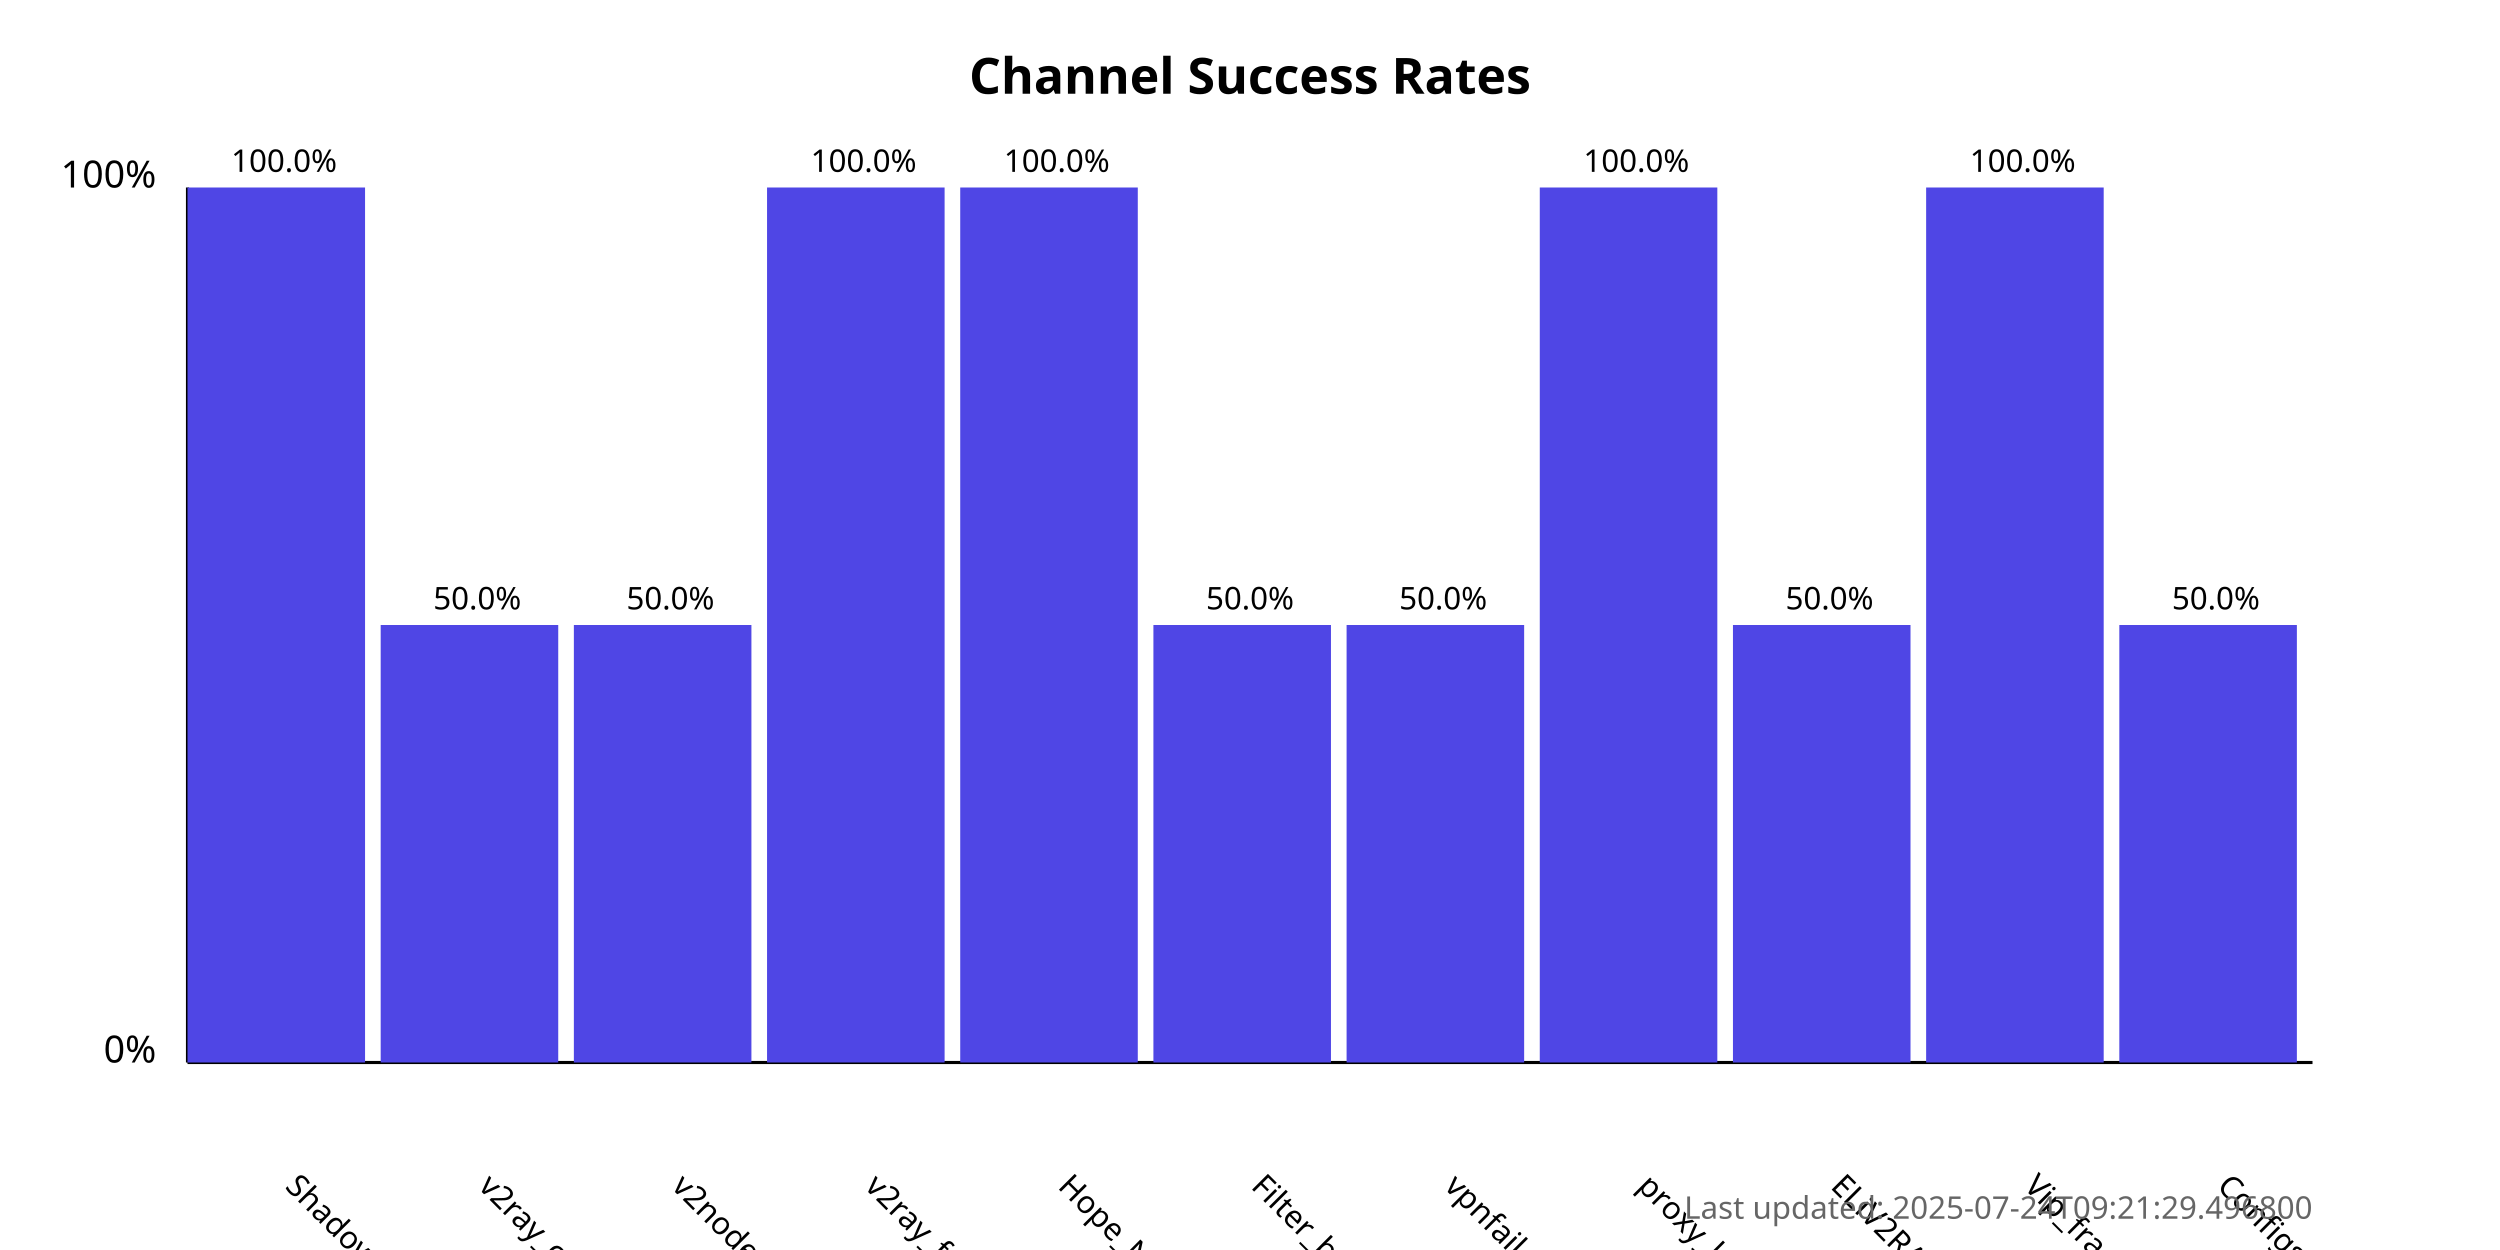
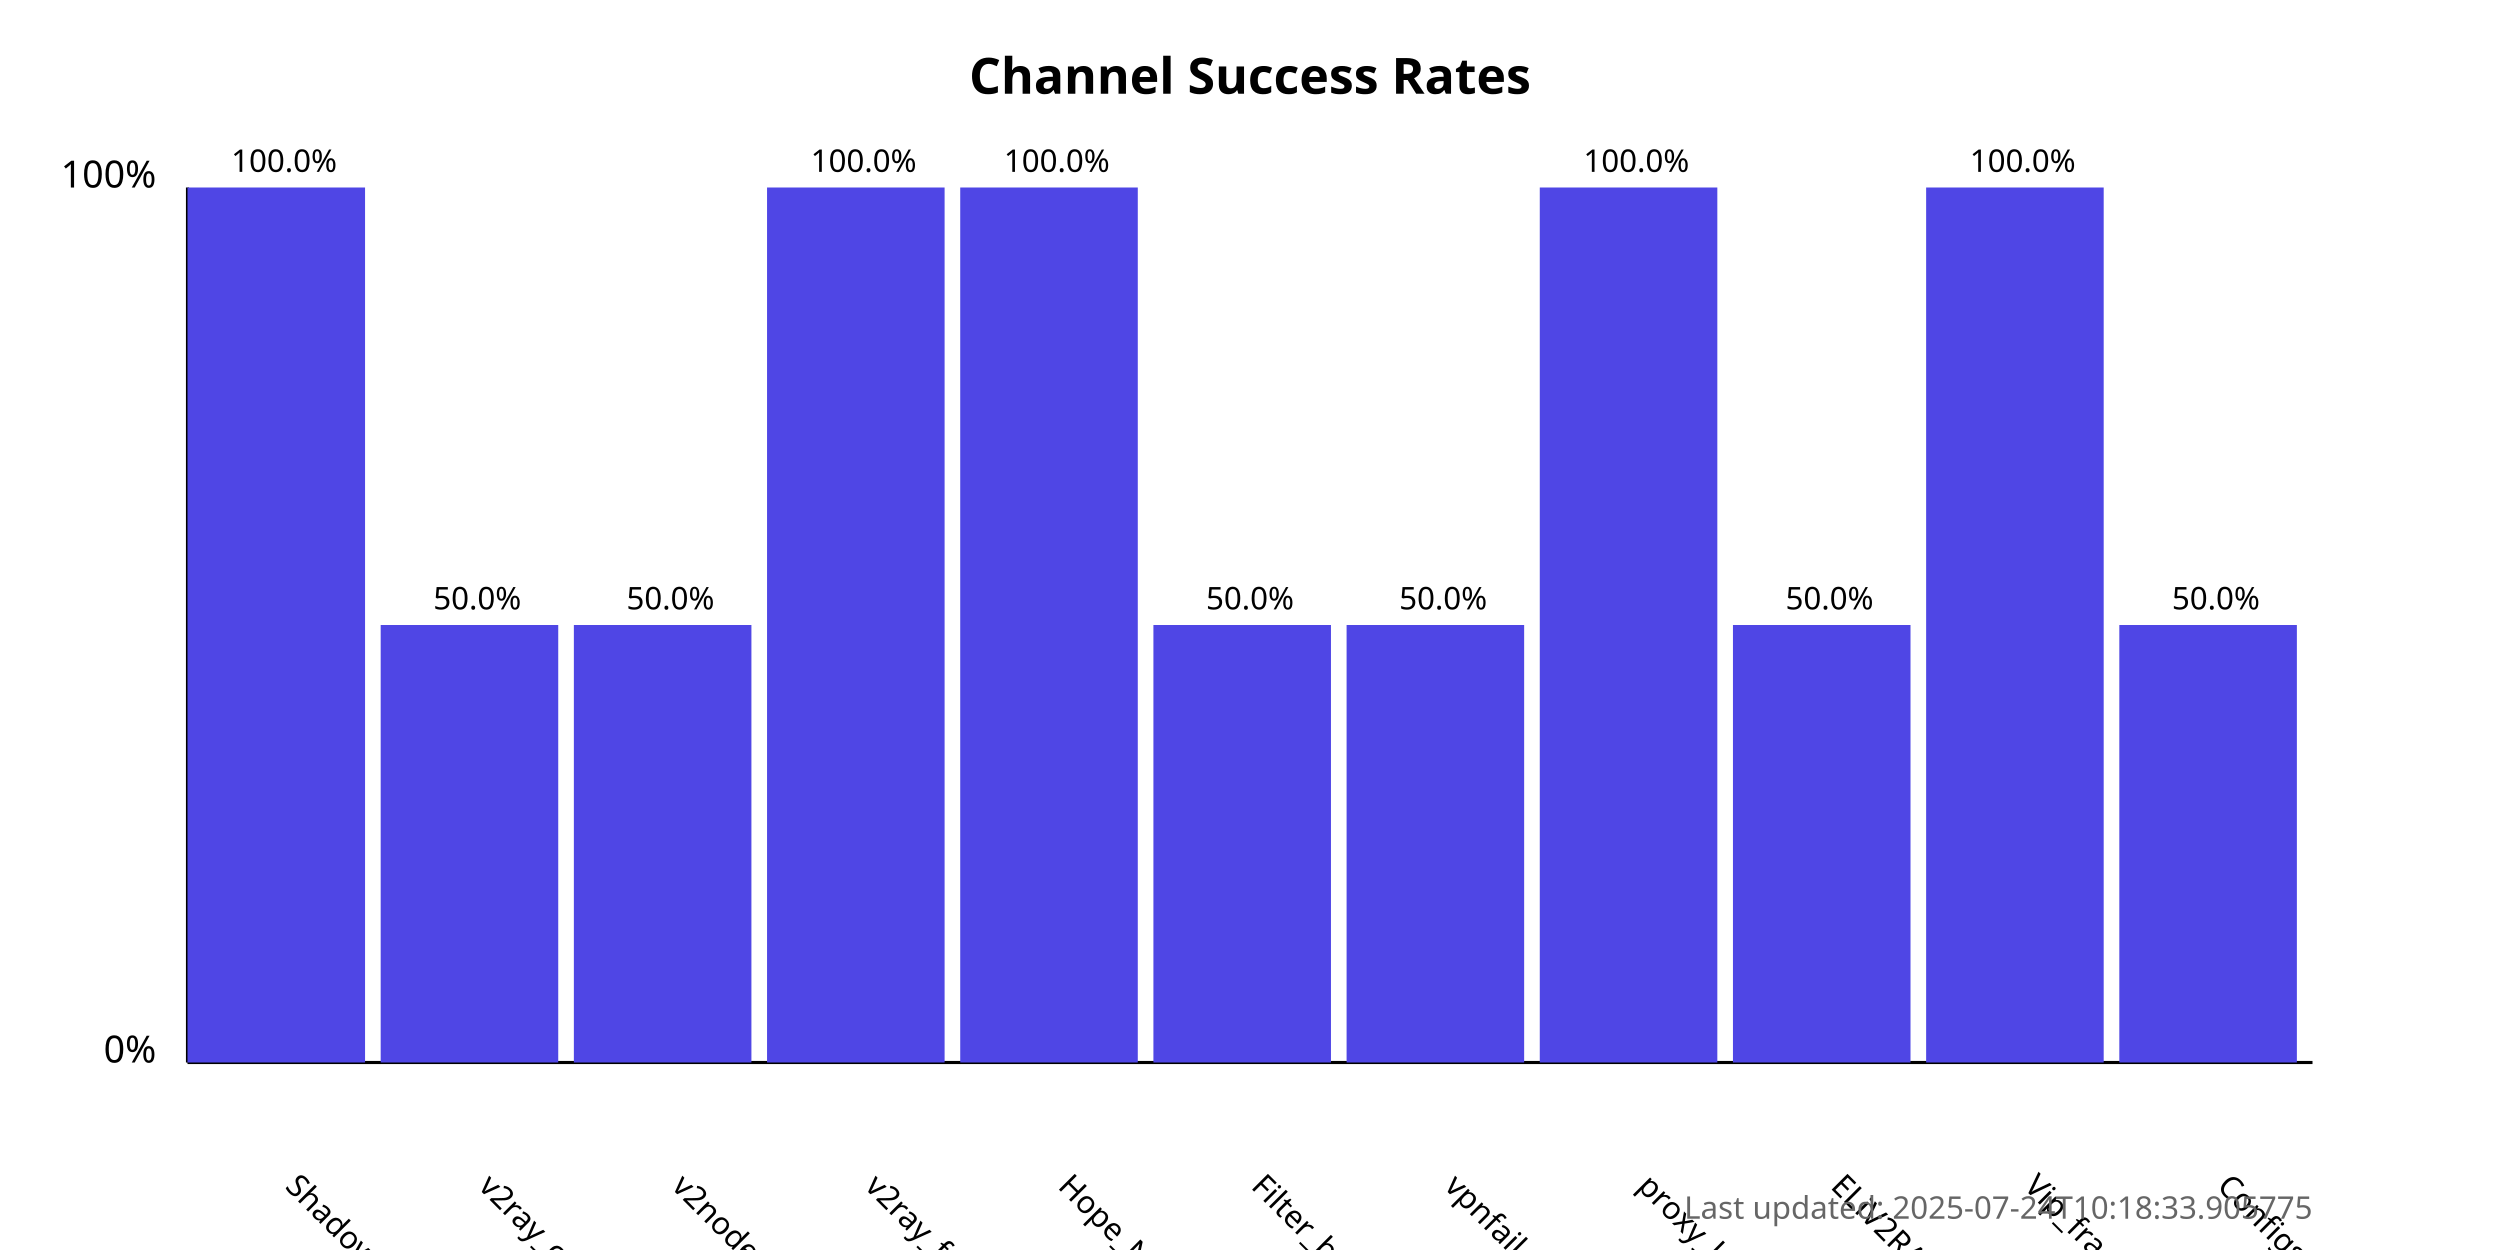
<svg xmlns="http://www.w3.org/2000/svg" width="800" height="400">
  <style>
            .chart-title { font: bold 16px sans-serif; }
            .axis-label { font: 12px sans-serif; }
            .tick-label { font: 10px sans-serif; }
            .bar { fill: #4f46e5; }
            .bar:hover { fill: #6366f1; }
            .timestamp { font: 10px sans-serif; fill: #666; }
        </style>
  <text x="400.0" y="30" text-anchor="middle" class="chart-title">
            Channel Success Rates
        </text>
  <line x1="60" y1="340" x2="60" y2="60" stroke="black" stroke-width="1" />
  <line x1="60" y1="340" x2="740" y2="340" stroke="black" stroke-width="1" />
  <text x="50" y="340" text-anchor="end" class="axis-label">0%</text>
  <text x="50" y="60" text-anchor="end" class="axis-label">100%</text>
  <g>
    <rect x="60" y="60.0" width="56.818" height="280.0" class="bar" />
    <text x="90.909" y="380" transform="rotate(45, 90.90909, 380)" text-anchor="start" class="tick-label">
                ShadowProxy66
            </text>
    <text x="90.909" y="55.0" text-anchor="middle" class="tick-label">
                100.0%
            </text>
  </g>
  <g>
    <rect x="121.818" y="200.0" width="56.818" height="140.0" class="bar" />
    <text x="152.727" y="380" transform="rotate(45, 152.7273, 380)" text-anchor="start" class="tick-label">
                v2ray_configs_pool
            </text>
    <text x="152.727" y="195.0" text-anchor="middle" class="tick-label">
                50.0%
            </text>
  </g>
  <g>
    <rect x="183.636" y="200.0" width="56.818" height="140.0" class="bar" />
    <text x="214.545" y="380" transform="rotate(45, 214.5455, 380)" text-anchor="start" class="tick-label">
                v2nodes
            </text>
    <text x="214.545" y="195.0" text-anchor="middle" class="tick-label">
                50.0%
            </text>
  </g>
  <g>
    <rect x="245.455" y="60.0" width="56.818" height="280.0" class="bar" />
    <text x="276.364" y="380" transform="rotate(45, 276.3636, 380)" text-anchor="start" class="tick-label">
                v2ray_free_conf
            </text>
    <text x="276.364" y="55.0" text-anchor="middle" class="tick-label">
                100.0%
            </text>
  </g>
  <g>
    <rect x="307.273" y="60.0" width="56.818" height="280.0" class="bar" />
    <text x="338.182" y="380" transform="rotate(45, 338.1818, 380)" text-anchor="start" class="tick-label">
                Hope_Net
            </text>
    <text x="338.182" y="55.0" text-anchor="middle" class="tick-label">
                100.0%
            </text>
  </g>
  <g>
    <rect x="369.091" y="200.0" width="56.818" height="140.0" class="bar" />
    <text x="400.0" y="380" transform="rotate(45, 400.0, 380)" text-anchor="start" class="tick-label">
                Filter_breaker
            </text>
    <text x="400.0" y="195.0" text-anchor="middle" class="tick-label">
                50.0%
            </text>
  </g>
  <g>
    <rect x="430.909" y="200.0" width="56.818" height="140.0" class="bar" />
    <text x="461.818" y="380" transform="rotate(45, 461.8182, 380)" text-anchor="start" class="tick-label">
                vpnfail_vless
            </text>
    <text x="461.818" y="195.0" text-anchor="middle" class="tick-label">
                50.0%
            </text>
  </g>
  <g>
    <rect x="492.727" y="60.0" width="56.818" height="280.0" class="bar" />
    <text x="523.636" y="380" transform="rotate(45, 523.6364, 380)" text-anchor="start" class="tick-label">
                proxy_kafee
            </text>
    <text x="523.636" y="55.0" text-anchor="middle" class="tick-label">
                100.0%
            </text>
  </g>
  <g>
    <rect x="554.545" y="200.0" width="56.818" height="140.0" class="bar" />
    <text x="585.455" y="380" transform="rotate(45, 585.4545, 380)" text-anchor="start" class="tick-label">
                ELiV2RAY
            </text>
    <text x="585.455" y="195.0" text-anchor="middle" class="tick-label">
                50.0%
            </text>
  </g>
  <g>
    <rect x="616.364" y="60.0" width="56.818" height="280.0" class="bar" />
    <text x="647.273" y="380" transform="rotate(45, 647.2727, 380)" text-anchor="start" class="tick-label">
                Vip_fragment_v2ray
            </text>
    <text x="647.273" y="55.0" text-anchor="middle" class="tick-label">
                100.0%
            </text>
  </g>
  <g>
    <rect x="678.182" y="200.0" width="56.818" height="140.0" class="bar" />
    <text x="709.091" y="380" transform="rotate(45, 709.0909, 380)" text-anchor="start" class="tick-label">
                ConfigsHubPlus
            </text>
    <text x="709.091" y="195.0" text-anchor="middle" class="tick-label">
                50.0%
            </text>
  </g>
  <text x="740" y="390" text-anchor="end" class="timestamp">
-             Last updated: 2025-07-24T09:21:29.496800
+             Last updated: 2025-07-24T10:18:33.905775
        </text>
</svg>
